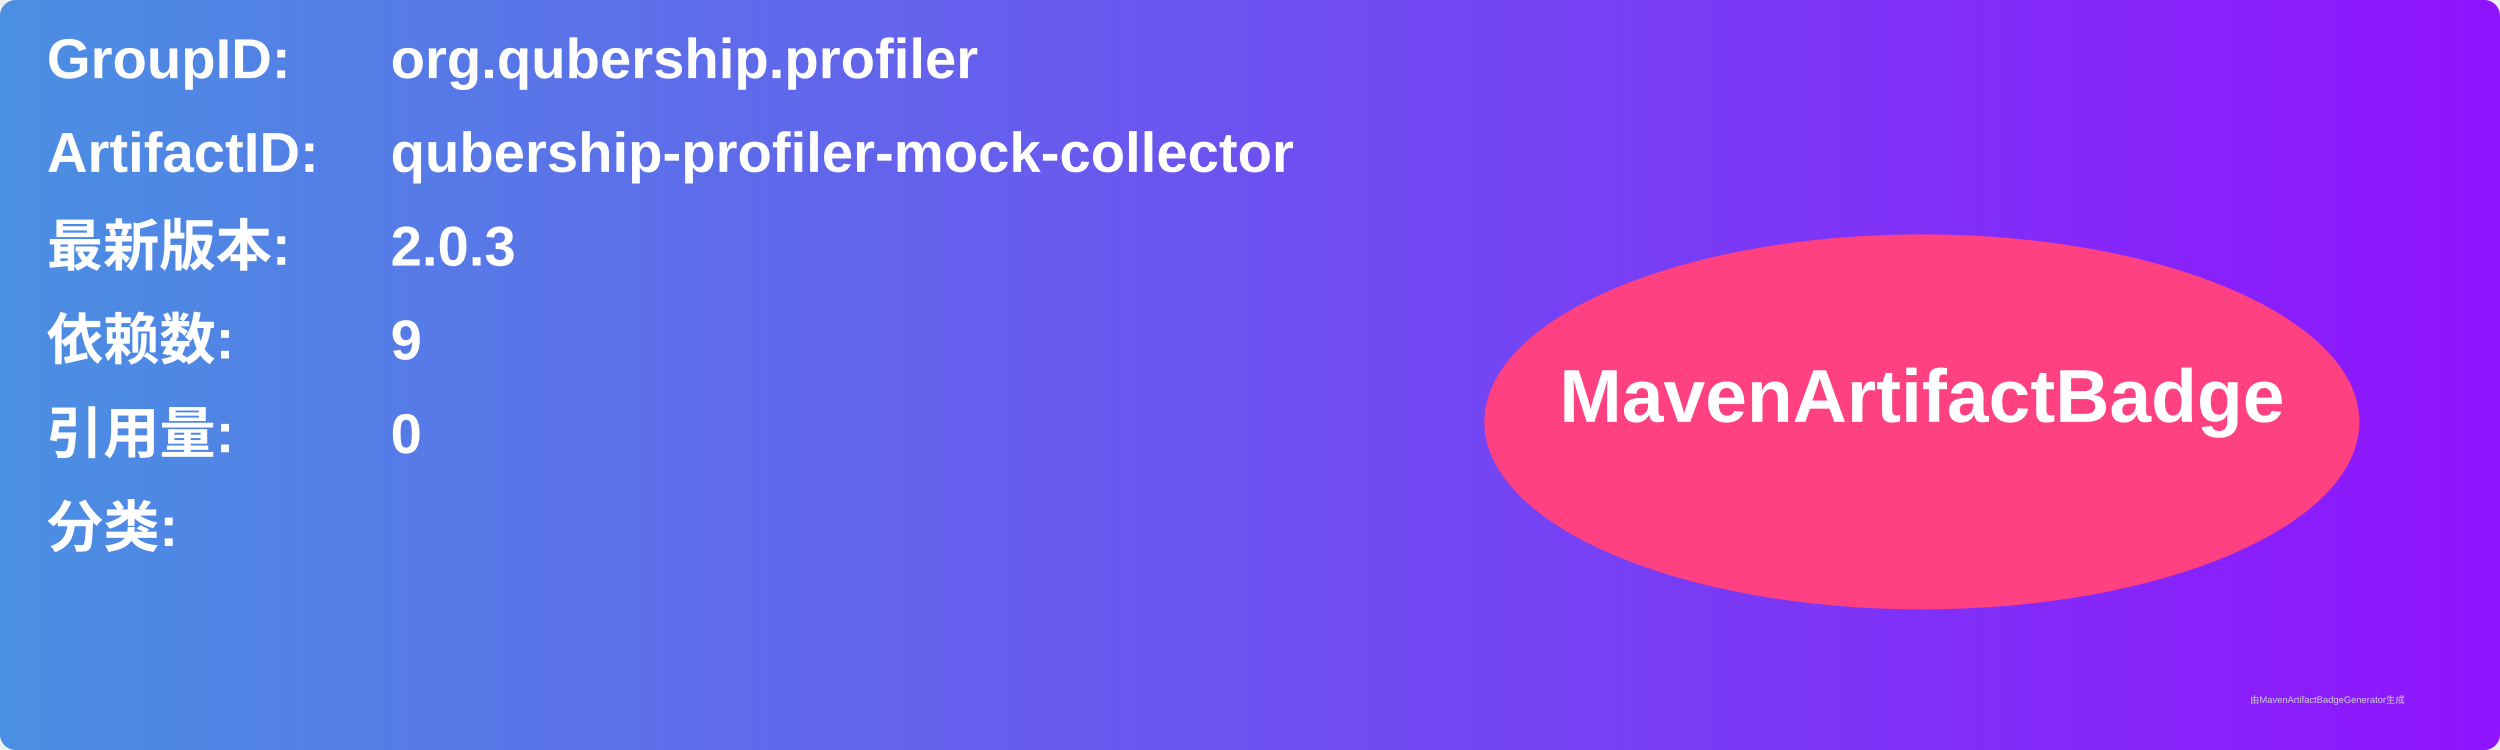
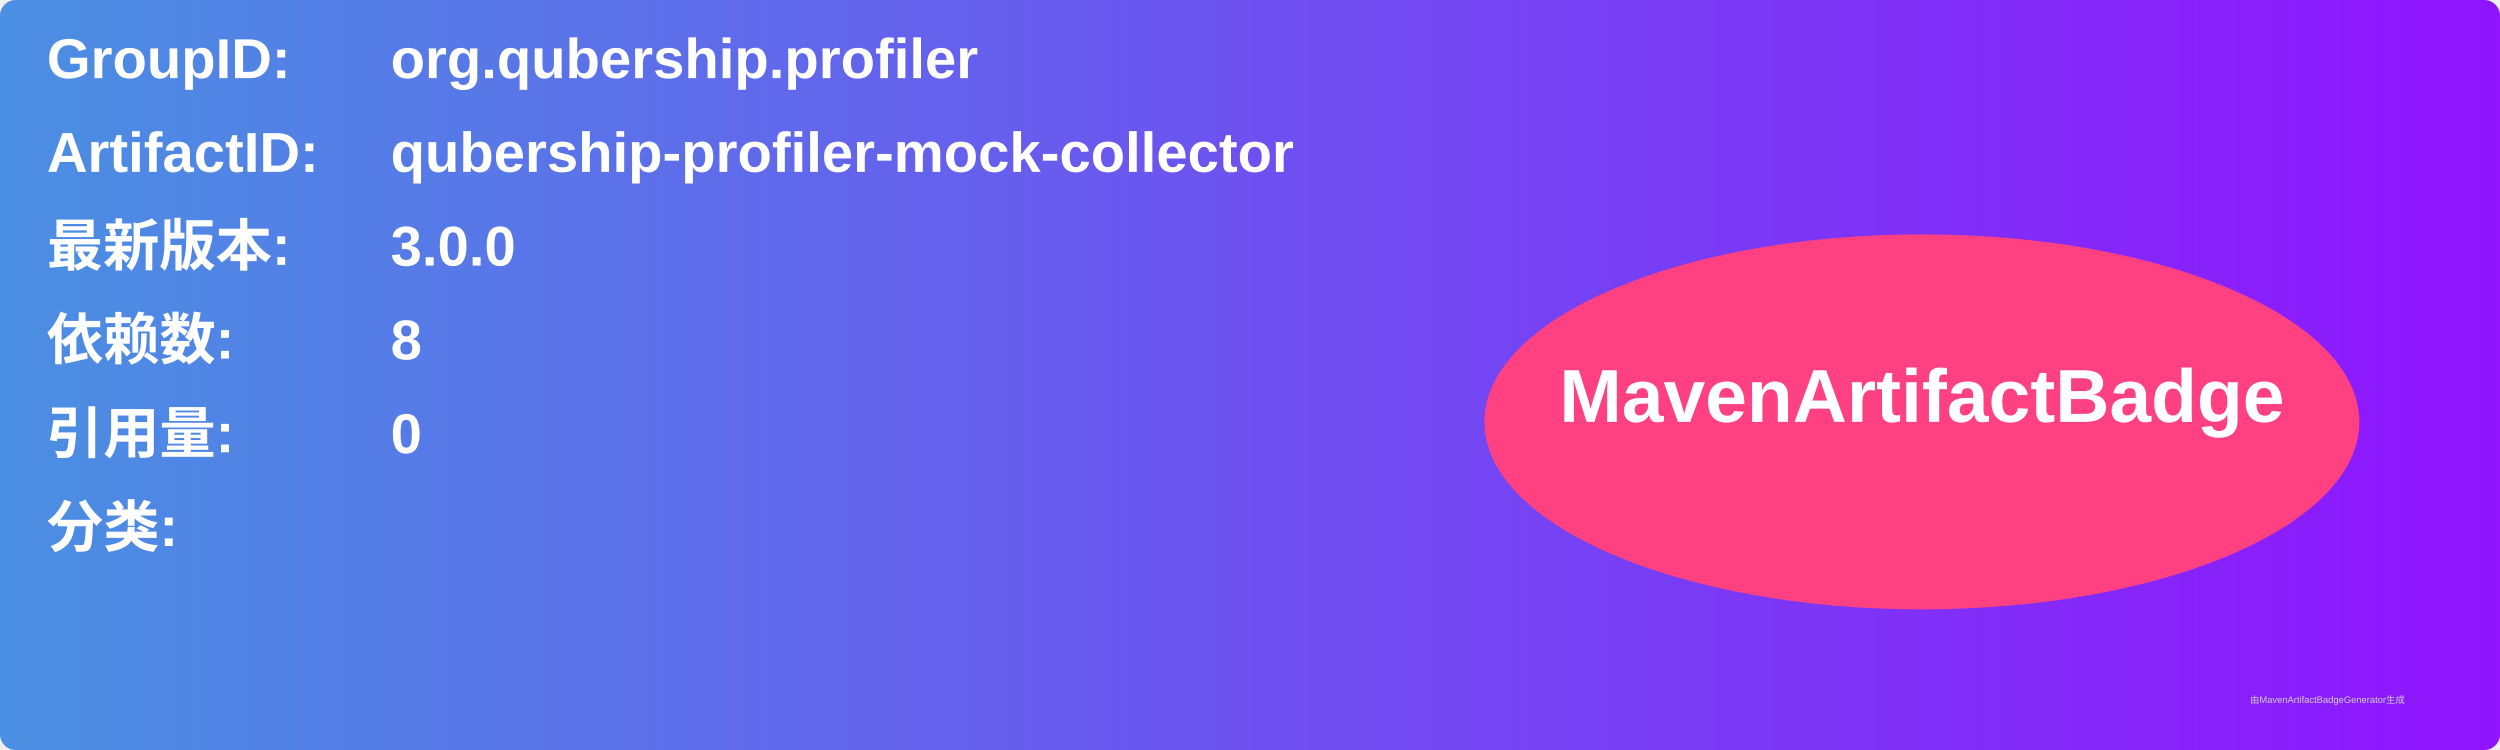
<svg xmlns="http://www.w3.org/2000/svg" width="800" height="240" viewBox="0 0 800 240">
  <linearGradient id="grad" x1="0%" y1="0%" x2="100%" y2="0%">
    <stop offset="0%" stop-color="#4a90e2" />
    <stop offset="100%" stop-color="#9013fe" />
  </linearGradient>
  <rect width="100%" height="100%" rx="5" ry="5" fill="url(#grad)" />
  <g transform="translate(15, 15)">
    <text x="0" y="10" font-family="Arial" font-size="18" fill="white" font-weight="bold" width="260">GroupID:</text>
    <text x="110" y="10" font-family="Arial" font-size="18" fill="white" font-weight="bold" width="460">org.qubership.profiler</text>
    <text x="0" y="40" font-family="Arial" font-size="18" fill="white" font-weight="bold" width="260">ArtifactID:</text>
    <text x="110" y="40" font-family="Arial" font-size="18" fill="white" font-weight="bold" width="460">qubership-profiler-mock-collector</text>
    <text x="0" y="70" font-family="Arial" font-size="18" fill="white" font-weight="bold">最新版本:</text>
    <text x="110" y="70" font-family="Arial" font-size="18" fill="white" font-weight="bold">
-       <tspan font-weight="bold">2.0.3</tspan>
+       <tspan font-weight="bold">3.0.0</tspan>
    </text>
    <text x="0" y="100" font-family="Arial" font-size="18" fill="white" font-weight="bold">依赖数: </text>
    <text x="110" y="100" font-family="Arial" font-size="18" fill="white">
-       <tspan font-weight="bold">9</tspan>
+       <tspan font-weight="bold">8</tspan>
    </text>
    <text x="0" y="130" font-family="Arial" font-size="18" fill="white" font-weight="bold">引用量: </text>
    <text x="110" y="130" font-family="Arial" font-size="18" fill="white">
      <tspan font-weight="bold">0</tspan>
    </text>
    <text x="0" y="160" font-family="Arial" font-size="18" fill="white" font-weight="bold">分类:</text>
    <text x="10" y="190" font-family="Arial" font-size="10" fill="white">
      <tspan font-weight="bold" />
    </text>
    <ellipse cx="600" cy="120" rx="140" ry="60" fill="#ff4081" />
    <text x="600" y="120" text-anchor="middle" font-family="Arial" font-size="24" fill="white" font-weight="bold">MavenArtifactBadge</text>
  </g>
  <text x="720" y="225" font-family="Arial" font-size="3" fill="#d0d0d0">由MavenArtifactBadgeGenerator生成</text>
</svg>
